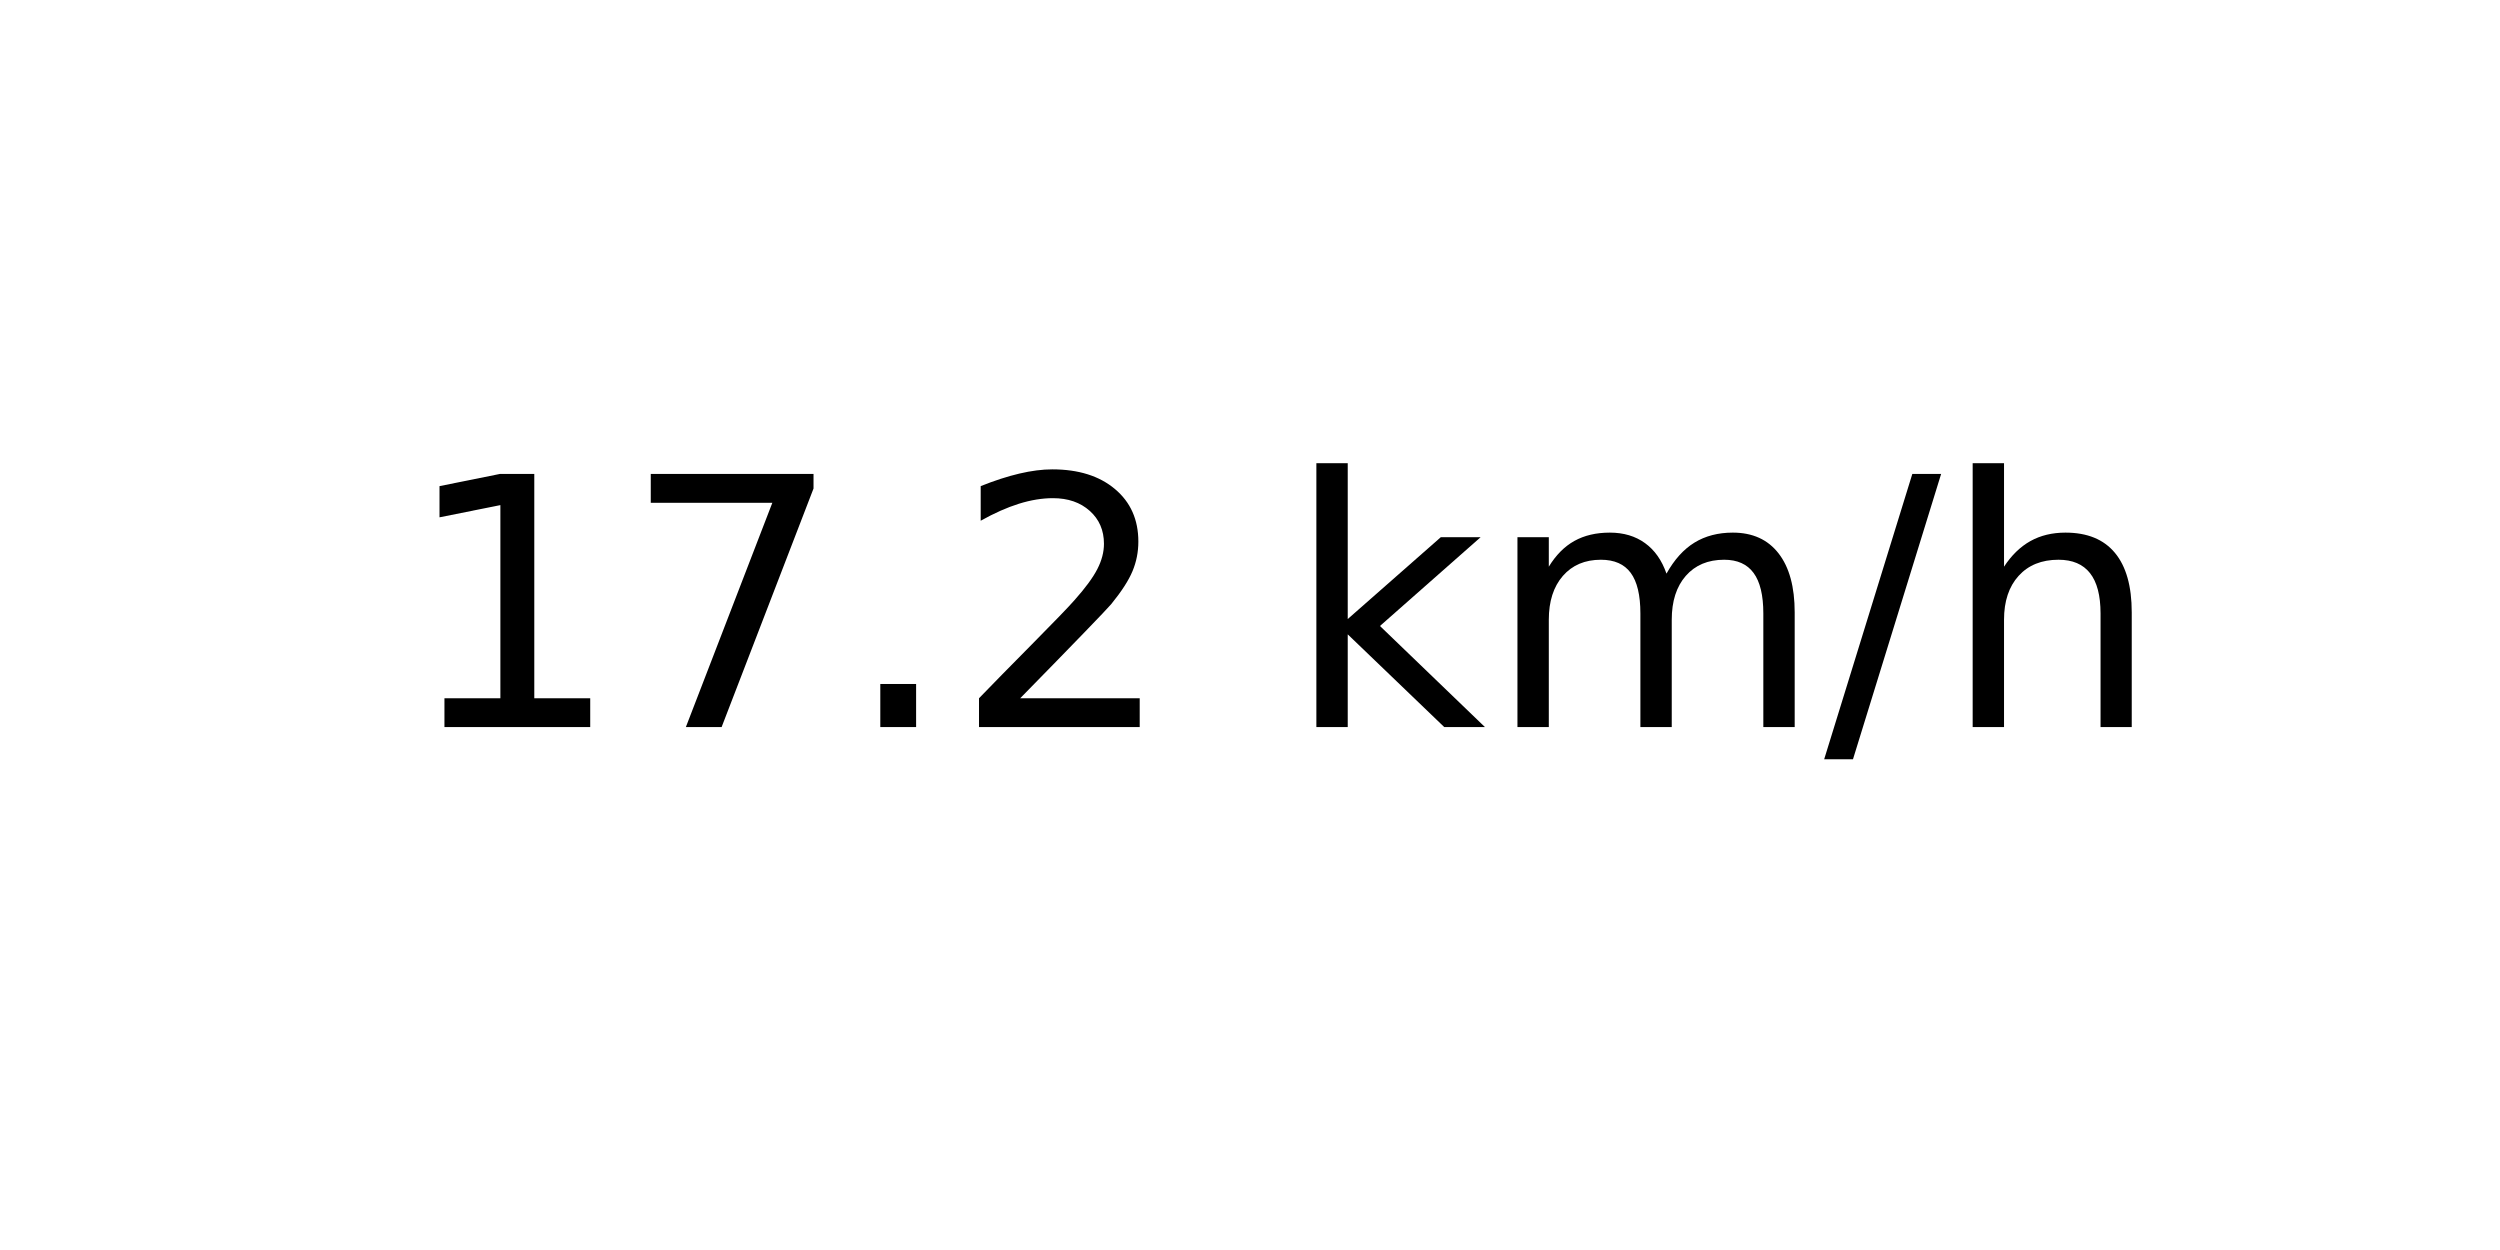
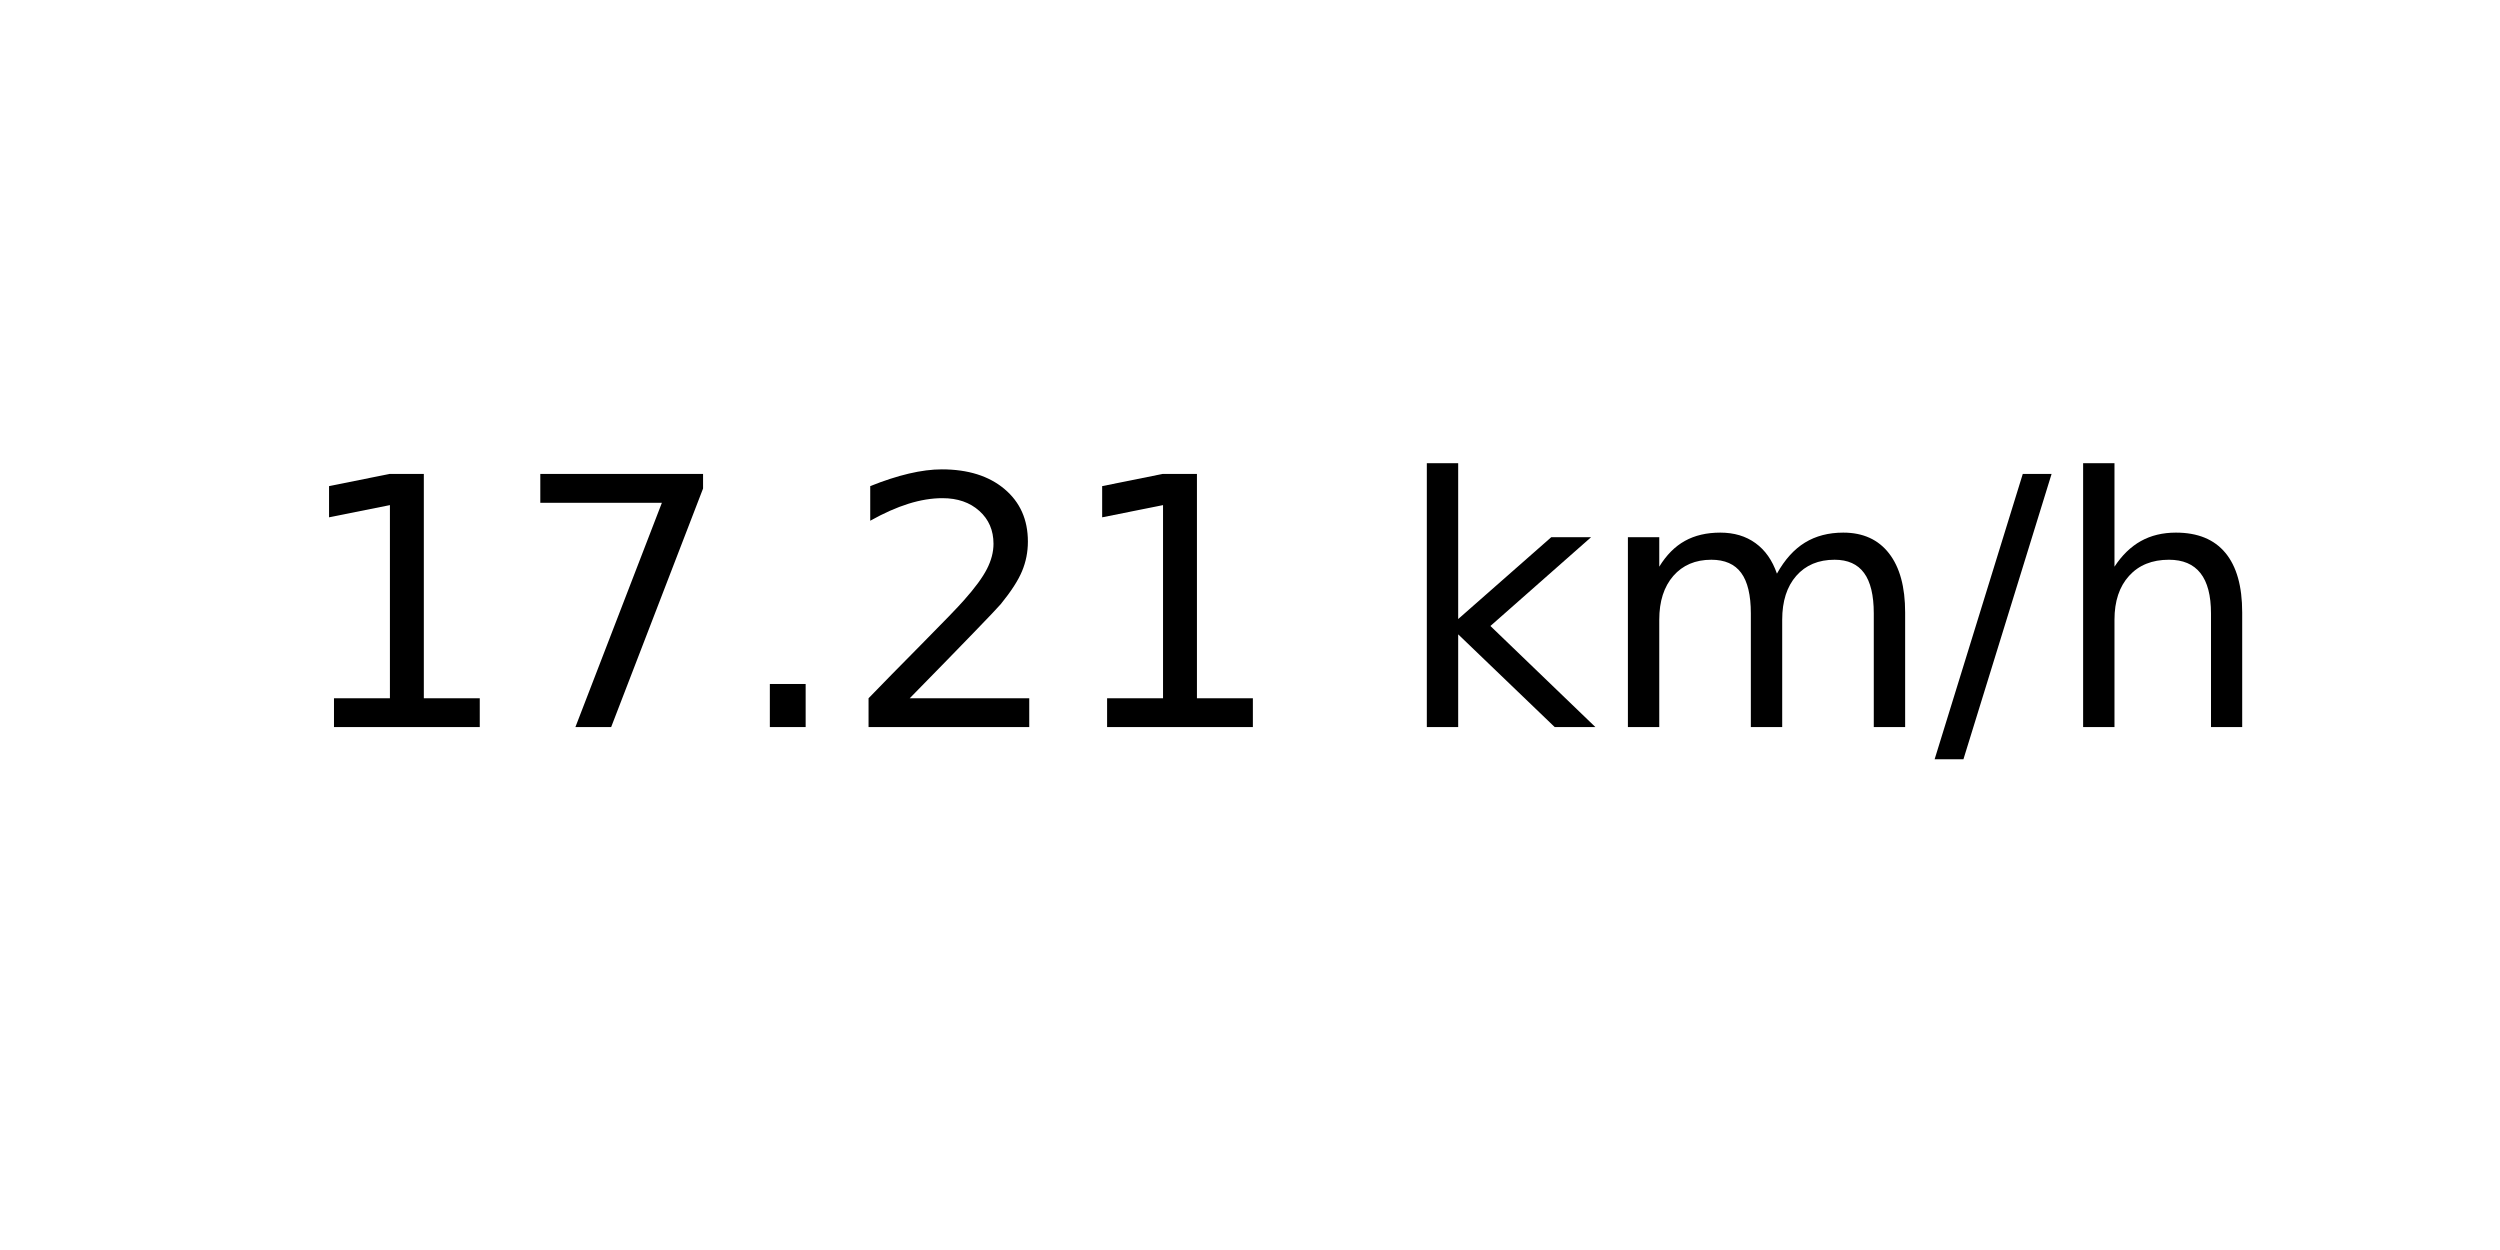
<svg xmlns="http://www.w3.org/2000/svg" xmlns:xlink="http://www.w3.org/1999/xlink" width="72pt" height="36pt" viewBox="0 0 72 36" version="1.1">
  <defs>
    <style type="text/css">*{stroke-linejoin: round; stroke-linecap: butt}</style>
  </defs>
  <g id="figure_1">
    <g id="axes_1">
      <g id="text_1">
-         <g transform="translate(11.55937 20.93937) scale(0.1 -0.1)">
+         <g transform="translate(8.378125 20.93937) scale(0.1 -0.1)">
          <defs>
            <path id="DejaVuSans-31" d="M 794 531  L 1825 531  L 1825 4091  L 703 3866  L 703 4441  L 1819 4666  L 2450 4666  L 2450 531  L 3481 531  L 3481 0  L 794 0  L 794 531  z " transform="scale(0.015625)" />
            <path id="DejaVuSans-37" d="M 525 4666  L 3525 4666  L 3525 4397  L 1831 0  L 1172 0  L 2766 4134  L 525 4134  L 525 4666  z " transform="scale(0.015625)" />
            <path id="DejaVuSans-2e" d="M 684 794  L 1344 794  L 1344 0  L 684 0  L 684 794  z " transform="scale(0.015625)" />
            <path id="DejaVuSans-32" d="M 1228 531  L 3431 531  L 3431 0  L 469 0  L 469 531  Q 828 903 1448 1529  Q 2069 2156 2228 2338  Q 2531 2678 2651 2914  Q 2772 3150 2772 3378  Q 2772 3750 2511 3984  Q 2250 4219 1831 4219  Q 1534 4219 1204 4116  Q 875 4013 500 3803  L 500 4441  Q 881 4594 1212 4672  Q 1544 4750 1819 4750  Q 2544 4750 2975 4387  Q 3406 4025 3406 3419  Q 3406 3131 3298 2873  Q 3191 2616 2906 2266  Q 2828 2175 2409 1742  Q 1991 1309 1228 531  z " transform="scale(0.015625)" />
            <path id="DejaVuSans-20" transform="scale(0.015625)" />
            <path id="DejaVuSans-6b" d="M 581 4863  L 1159 4863  L 1159 1991  L 2875 3500  L 3609 3500  L 1753 1863  L 3688 0  L 2938 0  L 1159 1709  L 1159 0  L 581 0  L 581 4863  z " transform="scale(0.015625)" />
            <path id="DejaVuSans-6d" d="M 3328 2828  Q 3544 3216 3844 3400  Q 4144 3584 4550 3584  Q 5097 3584 5394 3201  Q 5691 2819 5691 2113  L 5691 0  L 5113 0  L 5113 2094  Q 5113 2597 4934 2840  Q 4756 3084 4391 3084  Q 3944 3084 3684 2787  Q 3425 2491 3425 1978  L 3425 0  L 2847 0  L 2847 2094  Q 2847 2600 2669 2842  Q 2491 3084 2119 3084  Q 1678 3084 1418 2786  Q 1159 2488 1159 1978  L 1159 0  L 581 0  L 581 3500  L 1159 3500  L 1159 2956  Q 1356 3278 1631 3431  Q 1906 3584 2284 3584  Q 2666 3584 2933 3390  Q 3200 3197 3328 2828  z " transform="scale(0.015625)" />
            <path id="DejaVuSans-2f" d="M 1625 4666  L 2156 4666  L 531 -594  L 0 -594  L 1625 4666  z " transform="scale(0.015625)" />
            <path id="DejaVuSans-68" d="M 3513 2113  L 3513 0  L 2938 0  L 2938 2094  Q 2938 2591 2744 2837  Q 2550 3084 2163 3084  Q 1697 3084 1428 2787  Q 1159 2491 1159 1978  L 1159 0  L 581 0  L 581 4863  L 1159 4863  L 1159 2956  Q 1366 3272 1645 3428  Q 1925 3584 2291 3584  Q 2894 3584 3203 3211  Q 3513 2838 3513 2113  z " transform="scale(0.015625)" />
          </defs>
          <use xlink:href="#DejaVuSans-31" />
          <use xlink:href="#DejaVuSans-37" x="63.623" />
          <use xlink:href="#DejaVuSans-2e" x="127.246" />
          <use xlink:href="#DejaVuSans-32" x="159.033" />
-           <use xlink:href="#DejaVuSans-20" x="222.656" />
-           <use xlink:href="#DejaVuSans-6b" x="254.443" />
-           <use xlink:href="#DejaVuSans-6d" x="312.354" />
-           <use xlink:href="#DejaVuSans-2f" x="409.766" />
-           <use xlink:href="#DejaVuSans-68" x="443.457" />
+           <use xlink:href="#DejaVuSans-31" x="222.656" />
+           <use xlink:href="#DejaVuSans-20" x="286.279" />
+           <use xlink:href="#DejaVuSans-6b" x="318.066" />
+           <use xlink:href="#DejaVuSans-6d" x="375.977" />
+           <use xlink:href="#DejaVuSans-2f" x="473.389" />
+           <use xlink:href="#DejaVuSans-68" x="507.08" />
        </g>
      </g>
    </g>
  </g>
</svg>
